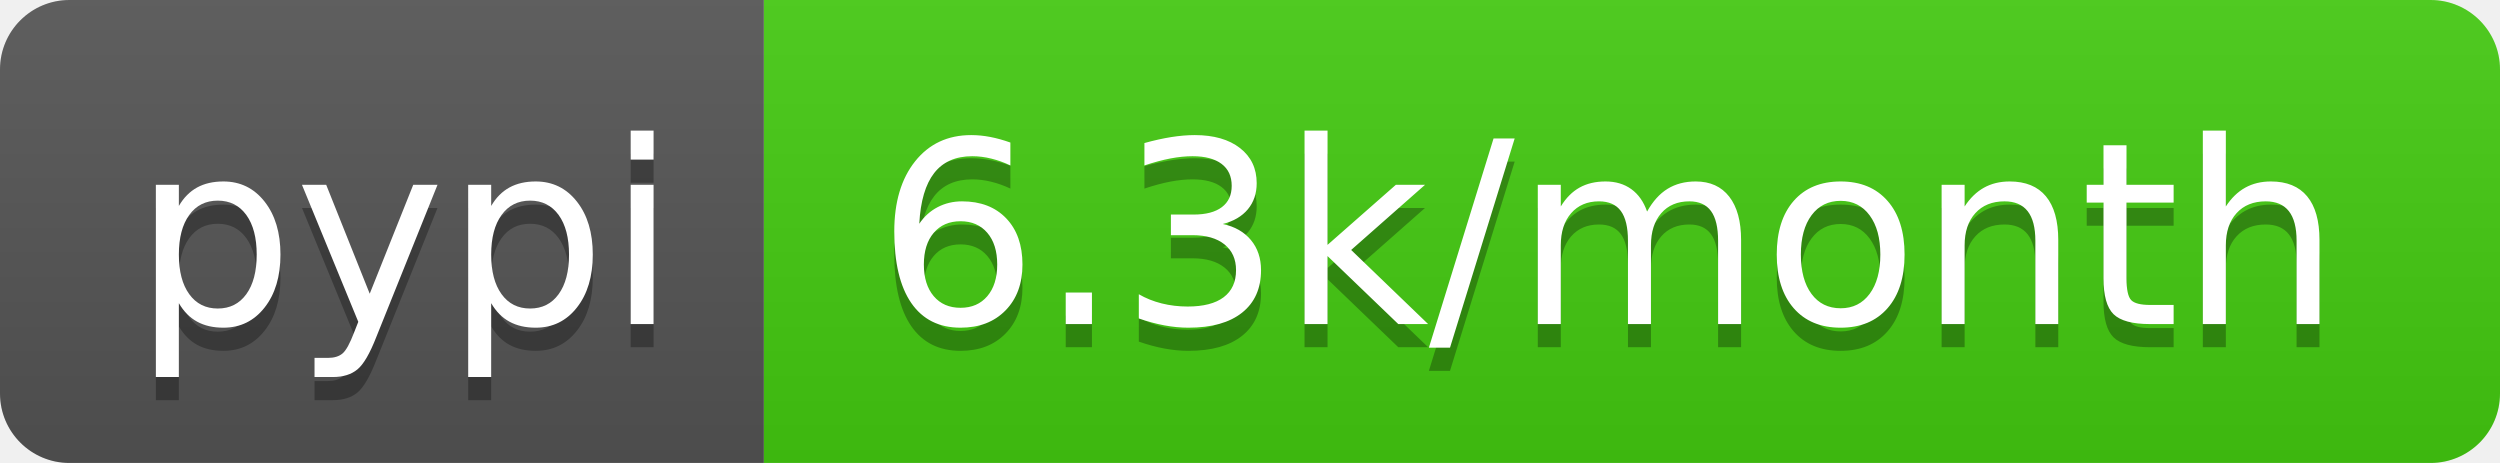
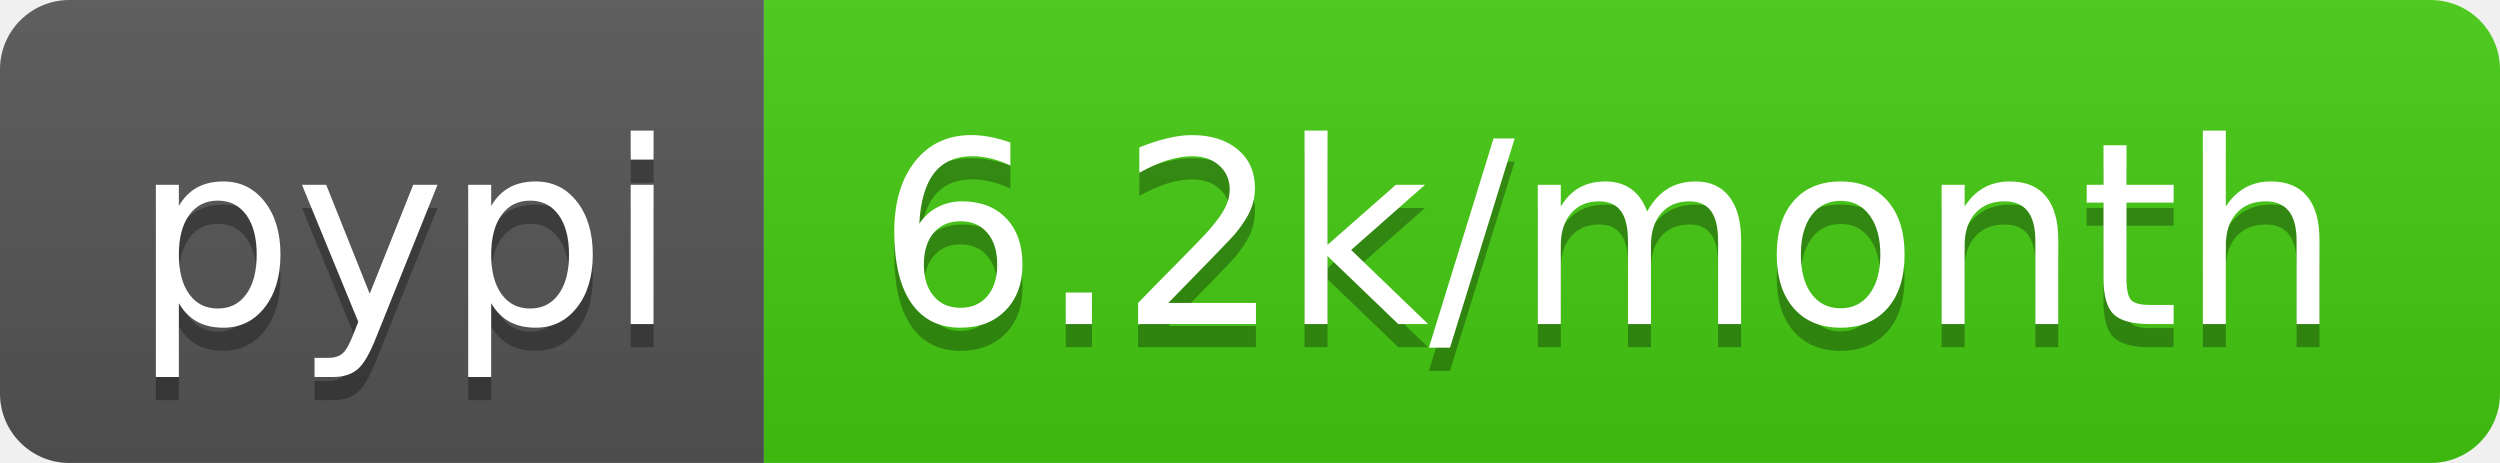
<svg xmlns="http://www.w3.org/2000/svg" width="108" height="20">
  <linearGradient id="b" x2="0" y2="100%">
    <stop offset="0" stop-color="#bbb" stop-opacity=".1" />
    <stop offset="1" stop-opacity=".1" />
  </linearGradient>
  <clipPath id="a">
    <rect width="108" height="20" rx="3" fill="#fff" />
  </clipPath>
  <g clip-path="url(#a)">
    <path fill="#555" d="M0 0h33v20H0z" />
    <path fill="#4c1" d="M33 0h75v20H33z" />
    <path fill="url(#b)" d="M0 0h108v20H0z" />
  </g>
  <g fill="#fff" text-anchor="middle" font-family="DejaVu Sans,Verdana,Geneva,sans-serif" font-size="110">
    <text x="175" y="150" fill="#010101" fill-opacity=".3" transform="scale(.1)" textLength="230">pypi</text>
    <text x="175" y="140" transform="scale(.1)" textLength="230">pypi</text>
-     <text x="695" y="150" fill="#010101" fill-opacity=".3" transform="scale(.1)" textLength="650">6.3k/month</text>
-     <text x="695" y="140" transform="scale(.1)" textLength="650">6.3k/month</text>
+     <text x="695" y="150" fill="#010101" fill-opacity=".3" transform="scale(.1)" textLength="650">6.2k/month</text>
+     <text x="695" y="140" transform="scale(.1)" textLength="650">6.2k/month</text>
  </g>
</svg>
